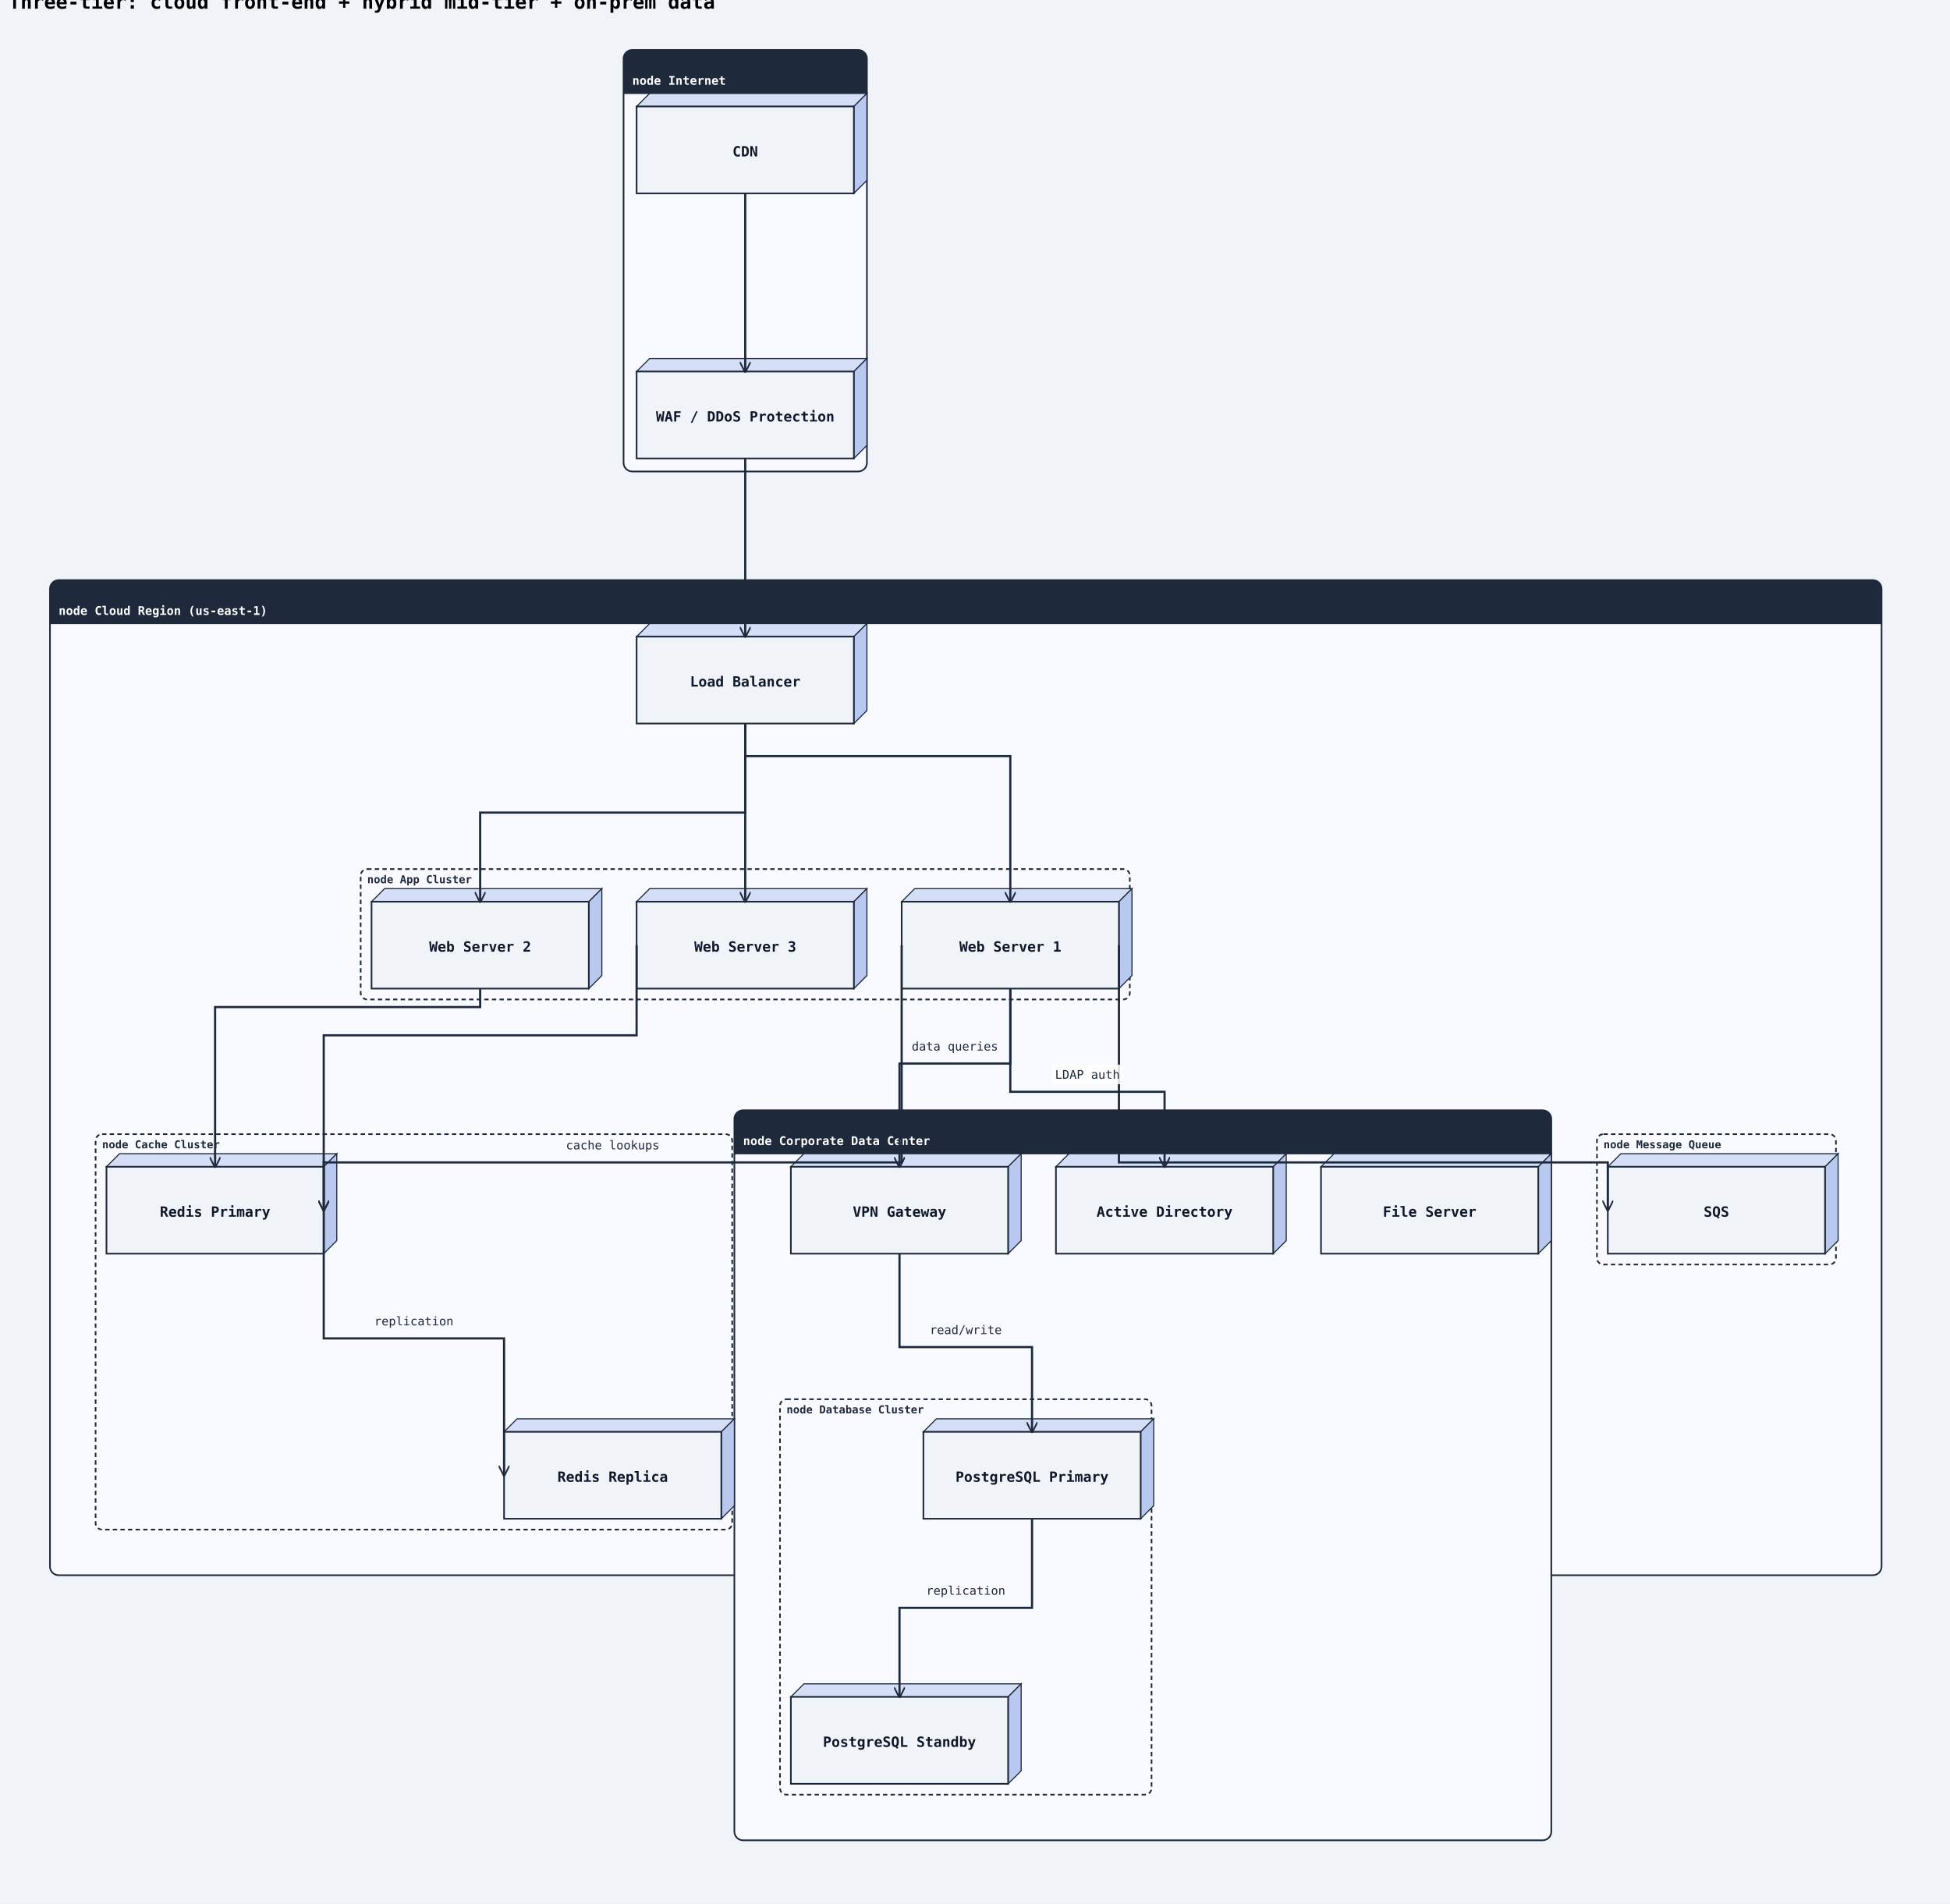
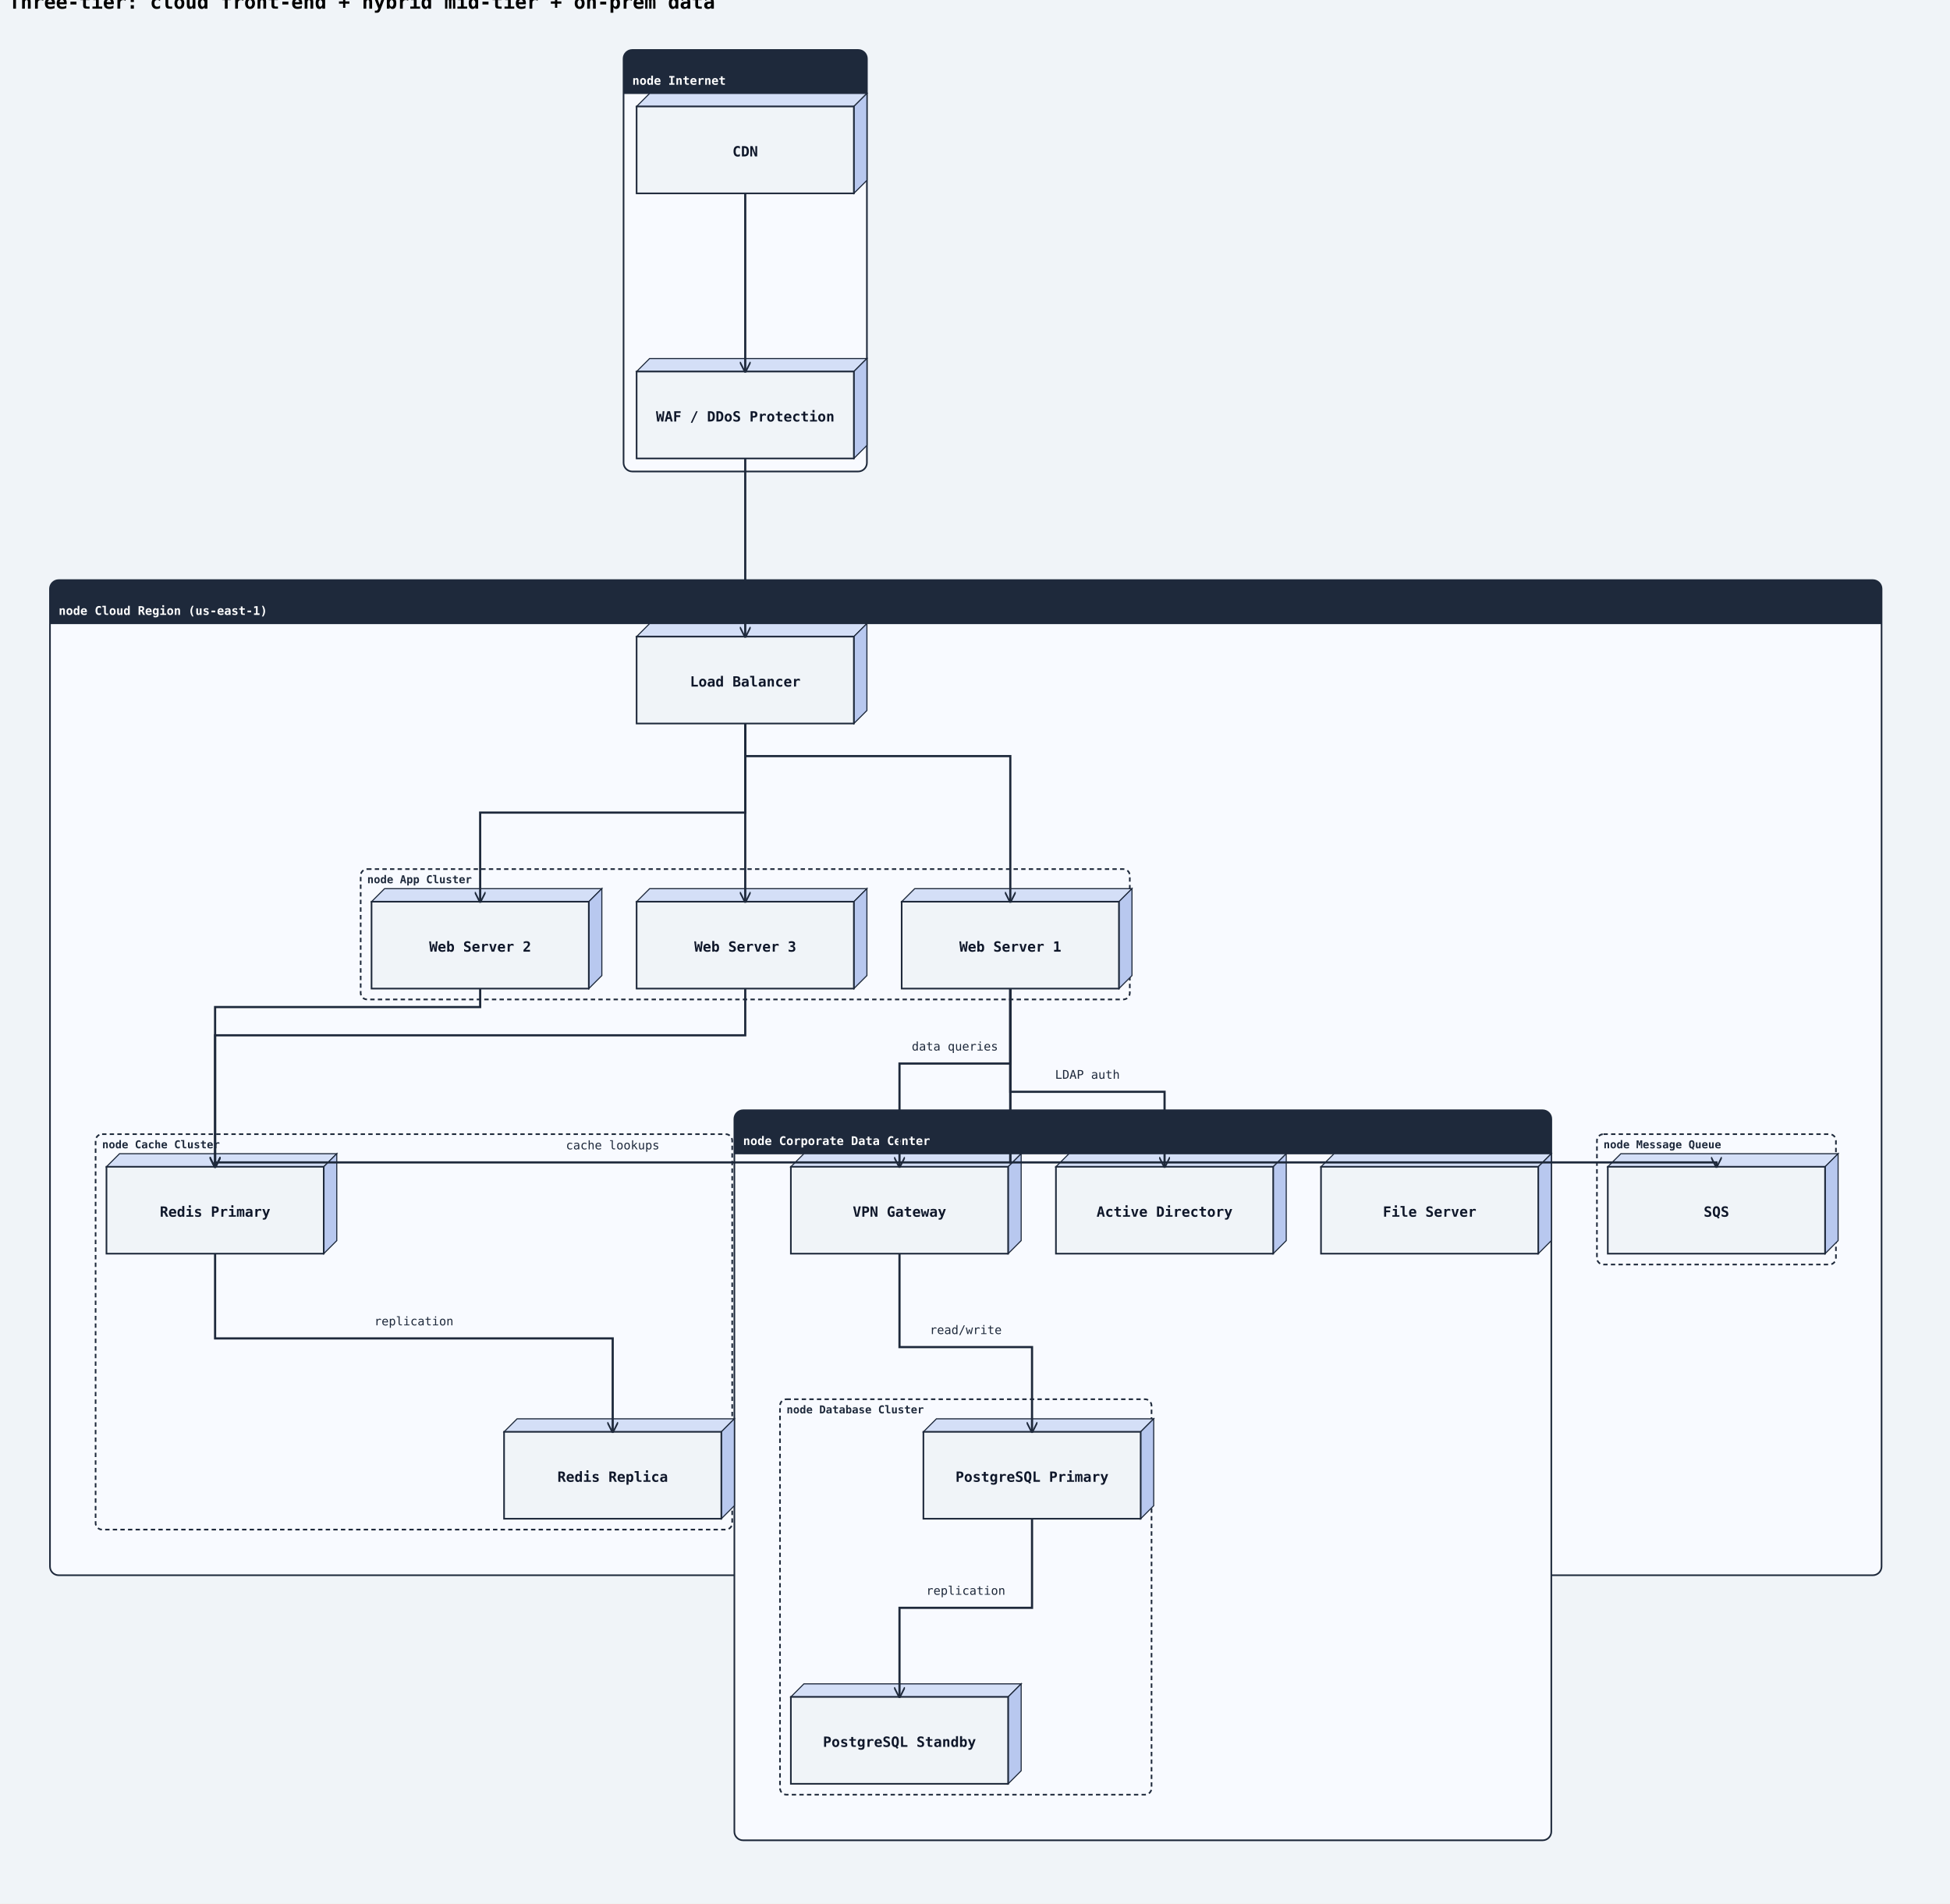
<svg xmlns="http://www.w3.org/2000/svg" width="1795" height="1752" viewBox="0 0 1795 1752">
  <rect width="100%" height="100%" fill="#f0f4f8" />
  <defs>
    <marker id="arrow-open" viewBox="0 0 10 10" refX="9" refY="5" markerWidth="10" markerHeight="10" markerUnits="userSpaceOnUse" orient="auto-start-reverse">
      <path d="M0,0 L10,5 L0,10" fill="none" stroke="#1e293b" stroke-width="1.5" />
    </marker>
    <marker id="arrow-triangle" viewBox="0 0 12 12" refX="11" refY="6" markerWidth="12" markerHeight="12" markerUnits="userSpaceOnUse" orient="auto-start-reverse">
      <polygon points="0,0 12,6 0,12" fill="#ffffff" stroke="#1e293b" stroke-width="1.5" fill-rule="nonzero" />
    </marker>
    <marker id="arrow-diamond-filled" viewBox="0 0 14 10" refX="13" refY="5" markerWidth="14" markerHeight="10" markerUnits="userSpaceOnUse" orient="auto-start-reverse">
      <path d="M0,5 L7,0 L14,5 L7,10 z" fill="#1e293b" stroke="#1e293b" stroke-width="1" />
    </marker>
    <marker id="arrow-diamond-open" viewBox="0 0 14 10" refX="13" refY="5" markerWidth="14" markerHeight="10" markerUnits="userSpaceOnUse" orient="auto-start-reverse">
      <path d="M0,5 L7,0 L14,5 L7,10 z" fill="#ffffff" stroke="#1e293b" stroke-width="1" />
    </marker>
    <marker id="arrow-double-open" viewBox="0 0 16 12" refX="15" refY="6" markerWidth="16" markerHeight="12" markerUnits="userSpaceOnUse" orient="auto-start-reverse">
      <path d="M0,1 L8,6 L0,11 M7,1 L15,6 L7,11" fill="none" stroke="#1e293b" stroke-width="1.5" stroke-linejoin="round" />
    </marker>
    <marker id="arrow-circle-open" viewBox="0 0 12 12" refX="11" refY="6" markerWidth="12" markerHeight="12" markerUnits="userSpaceOnUse" orient="auto-start-reverse">
      <circle cx="6" cy="6" r="4" fill="#ffffff" stroke="#1e293b" stroke-width="1.5" />
    </marker>
    <marker id="arrow-circle-filled" viewBox="0 0 12 12" refX="11" refY="6" markerWidth="12" markerHeight="12" markerUnits="userSpaceOnUse" orient="auto-start-reverse">
      <circle cx="6" cy="6" r="4" fill="#1e293b" stroke="#1e293b" stroke-width="1.5" />
    </marker>
    <marker id="arrow-triangle-filled" viewBox="0 0 12 12" refX="11" refY="6" markerWidth="12" markerHeight="12" markerUnits="userSpaceOnUse" orient="auto-start-reverse">
      <polygon points="0,0 12,6 0,12" fill="#1e293b" stroke="#1e293b" stroke-width="1.5" />
    </marker>
    <marker id="arrow-box-filled" viewBox="0 0 12 12" refX="11" refY="6" markerWidth="12" markerHeight="12" markerUnits="userSpaceOnUse" orient="auto-start-reverse">
      <rect x="2" y="2" width="8" height="8" fill="#1e293b" stroke="#1e293b" stroke-width="1.5" />
    </marker>
    <marker id="arrow-plus" viewBox="0 0 12 12" refX="11" refY="6" markerWidth="12" markerHeight="12" markerUnits="userSpaceOnUse" orient="auto-start-reverse">
      <path d="M6,1 L6,11 M1,6 L11,6" fill="none" stroke="#1e293b" stroke-width="1.8" stroke-linecap="round" />
    </marker>
    <marker id="arrow-slash" viewBox="0 0 12 12" refX="10" refY="6" markerWidth="12" markerHeight="12" markerUnits="userSpaceOnUse" orient="auto-start-reverse">
      <path d="M3,2 L9,10" fill="none" stroke="#1e293b" stroke-width="1.8" stroke-linecap="round" />
    </marker>
    <marker id="arrow-cross" viewBox="0 0 12 12" refX="11" refY="6" markerWidth="12" markerHeight="12" markerUnits="userSpaceOnUse" orient="auto-start-reverse">
      <path d="M2,2 L10,10 M10,2 L2,10" fill="none" stroke="#1e293b" stroke-width="1.8" stroke-linecap="round" />
    </marker>
    <marker id="arrow-bracket-open" viewBox="0 0 12 14" refX="11" refY="7" markerWidth="12" markerHeight="14" markerUnits="userSpaceOnUse" orient="auto-start-reverse">
      <path d="M10,1 L4,1 L4,13 L10,13" fill="none" stroke="#1e293b" stroke-width="1.8" stroke-linecap="round" stroke-linejoin="round" />
    </marker>
  </defs>
  <marker id="arrow-ie-one" viewBox="0 0 24 16" refX="22" refY="8" markerWidth="24" markerHeight="16" markerUnits="userSpaceOnUse" orient="auto-start-reverse">
    <path d="M16,2 L16,14" fill="none" stroke="#1e293b" stroke-width="1.8" stroke-linecap="round" />
  </marker>
  <marker id="arrow-ie-zero-one" viewBox="0 0 30 16" refX="28" refY="8" markerWidth="30" markerHeight="16" markerUnits="userSpaceOnUse" orient="auto-start-reverse">
    <circle cx="10" cy="8" r="4" fill="#ffffff" stroke="#1e293b" stroke-width="1.5" />
    <path d="M20,2 L20,14" fill="none" stroke="#1e293b" stroke-width="1.8" stroke-linecap="round" />
  </marker>
  <marker id="arrow-ie-zero-many" viewBox="0 0 34 18" refX="32" refY="9" markerWidth="34" markerHeight="18" markerUnits="userSpaceOnUse" orient="auto-start-reverse">
    <circle cx="8" cy="9" r="4" fill="#ffffff" stroke="#1e293b" stroke-width="1.5" />
    <path d="M18,9 L31,2 M18,9 L31,9 M18,9 L31,16" fill="none" stroke="#1e293b" stroke-width="1.7" stroke-linecap="round" />
  </marker>
  <marker id="arrow-ie-one-many" viewBox="0 0 34 18" refX="32" refY="9" markerWidth="34" markerHeight="18" markerUnits="userSpaceOnUse" orient="auto-start-reverse">
    <path d="M8,2 L8,16 M18,9 L31,2 M18,9 L31,9 M18,9 L31,16" fill="none" stroke="#1e293b" stroke-width="1.7" stroke-linecap="round" />
  </marker>
  <text x="8" y="8" font-family="monospace" font-size="18" font-weight="600">Three-tier: cloud front-end + hybrid mid-tier + on-prem data</text>
  <rect class="uml-group-frame" data-uml-group="Internet" x="574" y="46" width="224" height="388" rx="8" ry="8" fill="#f8faff" stroke="#1e293b" stroke-width="1.5" />
  <rect x="574" y="46" width="224" height="40" rx="8" ry="8" fill="#1e293b" stroke="none" />
  <rect x="574" y="78" width="224" height="8" fill="#1e293b" stroke="none" />
  <text x="582" y="78" font-family="monospace" font-size="11" font-weight="600" fill="#ffffff">node Internet</text>
  <line x1="574" y1="86" x2="798" y2="86" stroke="#1e293b" stroke-width="1" />
  <rect class="uml-group-frame" data-uml-group="Cloud Region (us-east-1)" x="46" y="534" width="1686" height="916" rx="8" ry="8" fill="#f8faff" stroke="#1e293b" stroke-width="1.5" />
  <rect x="46" y="534" width="1686" height="40" rx="8" ry="8" fill="#1e293b" stroke="none" />
  <rect x="46" y="566" width="1686" height="8" fill="#1e293b" stroke="none" />
  <text x="54" y="566" font-family="monospace" font-size="11" font-weight="600" fill="#ffffff">node Cloud Region (us-east-1)</text>
  <line x1="46" y1="574" x2="1732" y2="574" stroke="#1e293b" stroke-width="1" />
  <rect class="uml-group-frame" data-uml-group="Corporate Data Center" x="676" y="1022" width="752" height="672" rx="8" ry="8" fill="#f8faff" stroke="#1e293b" stroke-width="1.5" />
  <rect x="676" y="1022" width="752" height="40" rx="8" ry="8" fill="#1e293b" stroke="none" />
  <rect x="676" y="1054" width="752" height="8" fill="#1e293b" stroke="none" />
  <text x="684" y="1054" font-family="monospace" font-size="11" font-weight="600" fill="#ffffff">node Corporate Data Center</text>
  <line x1="676" y1="1062" x2="1428" y2="1062" stroke="#1e293b" stroke-width="1" />
  <rect class="uml-group-frame" data-uml-group="Cloud Region (us-east-1)::App Cluster" x="332" y="800" width="708" height="120" rx="6" ry="6" fill="none" stroke="#1e293b" stroke-width="1.5" stroke-dasharray="4 3" />
  <text x="338" y="813" font-family="monospace" font-size="10" font-weight="600" fill="#1e293b">node App Cluster</text>
  <rect class="uml-group-frame" data-uml-group="Cloud Region (us-east-1)::Cache Cluster" x="88" y="1044" width="586" height="364" rx="6" ry="6" fill="none" stroke="#1e293b" stroke-width="1.5" stroke-dasharray="4 3" />
  <text x="94" y="1057" font-family="monospace" font-size="10" font-weight="600" fill="#1e293b">node Cache Cluster</text>
  <rect class="uml-group-frame" data-uml-group="Cloud Region (us-east-1)::Message Queue" x="1470" y="1044" width="220" height="120" rx="6" ry="6" fill="none" stroke="#1e293b" stroke-width="1.5" stroke-dasharray="4 3" />
  <text x="1476" y="1057" font-family="monospace" font-size="10" font-weight="600" fill="#1e293b">node Message Queue</text>
  <rect class="uml-group-frame" data-uml-group="Corporate Data Center::Database Cluster" x="718" y="1288" width="342" height="364" rx="6" ry="6" fill="none" stroke="#1e293b" stroke-width="1.5" stroke-dasharray="4 3" />
  <text x="724" y="1301" font-family="monospace" font-size="10" font-weight="600" fill="#1e293b">node Database Cluster</text>
  <polygon points="586,98 598,86 798,86 786,98" fill="#d4dff7" stroke="#1e293b" stroke-width="1" />
  <polygon points="786,98 798,86 798,166 786,178" fill="#b8c8ef" stroke="#1e293b" stroke-width="1" />
  <rect class="uml-node uml-deployment-shape" data-uml-kind="node" x="586" y="98" width="200" height="80" fill="#f0f4f8" stroke="#1e293b" stroke-width="1.5" />
  <text x="686" y="144" text-anchor="middle" font-family="monospace" font-size="13" font-weight="600" fill="#0f172a">CDN</text>
  <polygon points="586,342 598,330 798,330 786,342" fill="#d4dff7" stroke="#1e293b" stroke-width="1" />
  <polygon points="786,342 798,330 798,410 786,422" fill="#b8c8ef" stroke="#1e293b" stroke-width="1" />
  <rect class="uml-node uml-deployment-shape" data-uml-kind="node" x="586" y="342" width="200" height="80" fill="#f0f4f8" stroke="#1e293b" stroke-width="1.5" />
  <text x="686" y="388" text-anchor="middle" font-family="monospace" font-size="13" font-weight="600" fill="#0f172a">WAF / DDoS Protection</text>
  <polygon points="586,586 598,574 798,574 786,586" fill="#d4dff7" stroke="#1e293b" stroke-width="1" />
  <polygon points="786,586 798,574 798,654 786,666" fill="#b8c8ef" stroke="#1e293b" stroke-width="1" />
  <rect class="uml-node uml-deployment-shape" data-uml-kind="node" x="586" y="586" width="200" height="80" fill="#f0f4f8" stroke="#1e293b" stroke-width="1.5" />
  <text x="686" y="632" text-anchor="middle" font-family="monospace" font-size="13" font-weight="600" fill="#0f172a">Load Balancer</text>
  <polygon points="830,830 842,818 1042,818 1030,830" fill="#d4dff7" stroke="#1e293b" stroke-width="1" />
  <polygon points="1030,830 1042,818 1042,898 1030,910" fill="#b8c8ef" stroke="#1e293b" stroke-width="1" />
  <rect class="uml-node uml-deployment-shape" data-uml-kind="node" x="830" y="830" width="200" height="80" fill="#f0f4f8" stroke="#1e293b" stroke-width="1.5" />
  <text x="930" y="876" text-anchor="middle" font-family="monospace" font-size="13" font-weight="600" fill="#0f172a">Web Server 1</text>
  <polygon points="342,830 354,818 554,818 542,830" fill="#d4dff7" stroke="#1e293b" stroke-width="1" />
  <polygon points="542,830 554,818 554,898 542,910" fill="#b8c8ef" stroke="#1e293b" stroke-width="1" />
  <rect class="uml-node uml-deployment-shape" data-uml-kind="node" x="342" y="830" width="200" height="80" fill="#f0f4f8" stroke="#1e293b" stroke-width="1.5" />
  <text x="442" y="876" text-anchor="middle" font-family="monospace" font-size="13" font-weight="600" fill="#0f172a">Web Server 2</text>
  <polygon points="586,830 598,818 798,818 786,830" fill="#d4dff7" stroke="#1e293b" stroke-width="1" />
  <polygon points="786,830 798,818 798,898 786,910" fill="#b8c8ef" stroke="#1e293b" stroke-width="1" />
  <rect class="uml-node uml-deployment-shape" data-uml-kind="node" x="586" y="830" width="200" height="80" fill="#f0f4f8" stroke="#1e293b" stroke-width="1.5" />
  <text x="686" y="876" text-anchor="middle" font-family="monospace" font-size="13" font-weight="600" fill="#0f172a">Web Server 3</text>
  <polygon points="98,1074 110,1062 310,1062 298,1074" fill="#d4dff7" stroke="#1e293b" stroke-width="1" />
  <polygon points="298,1074 310,1062 310,1142 298,1154" fill="#b8c8ef" stroke="#1e293b" stroke-width="1" />
  <rect class="uml-node uml-deployment-shape" data-uml-kind="node" x="98" y="1074" width="200" height="80" fill="#f0f4f8" stroke="#1e293b" stroke-width="1.5" />
  <text x="198" y="1120" text-anchor="middle" font-family="monospace" font-size="13" font-weight="600" fill="#0f172a">Redis Primary</text>
  <polygon points="464,1318 476,1306 676,1306 664,1318" fill="#d4dff7" stroke="#1e293b" stroke-width="1" />
  <polygon points="664,1318 676,1306 676,1386 664,1398" fill="#b8c8ef" stroke="#1e293b" stroke-width="1" />
  <rect class="uml-node uml-deployment-shape" data-uml-kind="node" x="464" y="1318" width="200" height="80" fill="#f0f4f8" stroke="#1e293b" stroke-width="1.5" />
  <text x="564" y="1364" text-anchor="middle" font-family="monospace" font-size="13" font-weight="600" fill="#0f172a">Redis Replica</text>
  <polygon points="1480,1074 1492,1062 1692,1062 1680,1074" fill="#d4dff7" stroke="#1e293b" stroke-width="1" />
  <polygon points="1680,1074 1692,1062 1692,1142 1680,1154" fill="#b8c8ef" stroke="#1e293b" stroke-width="1" />
  <rect class="uml-node uml-deployment-shape" data-uml-kind="node" x="1480" y="1074" width="200" height="80" fill="#f0f4f8" stroke="#1e293b" stroke-width="1.5" />
  <text x="1580" y="1120" text-anchor="middle" font-family="monospace" font-size="13" font-weight="600" fill="#0f172a">SQS</text>
  <polygon points="728,1074 740,1062 940,1062 928,1074" fill="#d4dff7" stroke="#1e293b" stroke-width="1" />
  <polygon points="928,1074 940,1062 940,1142 928,1154" fill="#b8c8ef" stroke="#1e293b" stroke-width="1" />
  <rect class="uml-node uml-deployment-shape" data-uml-kind="node" x="728" y="1074" width="200" height="80" fill="#f0f4f8" stroke="#1e293b" stroke-width="1.5" />
  <text x="828" y="1120" text-anchor="middle" font-family="monospace" font-size="13" font-weight="600" fill="#0f172a">VPN Gateway</text>
  <polygon points="850,1318 862,1306 1062,1306 1050,1318" fill="#d4dff7" stroke="#1e293b" stroke-width="1" />
  <polygon points="1050,1318 1062,1306 1062,1386 1050,1398" fill="#b8c8ef" stroke="#1e293b" stroke-width="1" />
  <rect class="uml-node uml-deployment-shape" data-uml-kind="node" x="850" y="1318" width="200" height="80" fill="#f0f4f8" stroke="#1e293b" stroke-width="1.5" />
  <text x="950" y="1364" text-anchor="middle" font-family="monospace" font-size="13" font-weight="600" fill="#0f172a">PostgreSQL Primary</text>
  <polygon points="728,1562 740,1550 940,1550 928,1562" fill="#d4dff7" stroke="#1e293b" stroke-width="1" />
  <polygon points="928,1562 940,1550 940,1630 928,1642" fill="#b8c8ef" stroke="#1e293b" stroke-width="1" />
  <rect class="uml-node uml-deployment-shape" data-uml-kind="node" x="728" y="1562" width="200" height="80" fill="#f0f4f8" stroke="#1e293b" stroke-width="1.5" />
  <text x="828" y="1608" text-anchor="middle" font-family="monospace" font-size="13" font-weight="600" fill="#0f172a">PostgreSQL Standby</text>
  <polygon points="1216,1074 1228,1062 1428,1062 1416,1074" fill="#d4dff7" stroke="#1e293b" stroke-width="1" />
  <polygon points="1416,1074 1428,1062 1428,1142 1416,1154" fill="#b8c8ef" stroke="#1e293b" stroke-width="1" />
  <rect class="uml-node uml-deployment-shape" data-uml-kind="node" x="1216" y="1074" width="200" height="80" fill="#f0f4f8" stroke="#1e293b" stroke-width="1.5" />
  <text x="1316" y="1120" text-anchor="middle" font-family="monospace" font-size="13" font-weight="600" fill="#0f172a">File Server</text>
  <polygon points="972,1074 984,1062 1184,1062 1172,1074" fill="#d4dff7" stroke="#1e293b" stroke-width="1" />
  <polygon points="1172,1074 1184,1062 1184,1142 1172,1154" fill="#b8c8ef" stroke="#1e293b" stroke-width="1" />
  <rect class="uml-node uml-deployment-shape" data-uml-kind="node" x="972" y="1074" width="200" height="80" fill="#f0f4f8" stroke="#1e293b" stroke-width="1.5" />
  <text x="1072" y="1120" text-anchor="middle" font-family="monospace" font-size="13" font-weight="600" fill="#0f172a">Active Directory</text>
  <polyline class="uml-relation" data-uml-from="CDN" data-uml-to="WAF" data-uml-arrow="--&gt;" points="686,178 686,260 686,342" fill="none" stroke="#1e293b" stroke-width="2" marker-end="url(#arrow-open)" />
  <polyline class="uml-relation" data-uml-from="WAF" data-uml-to="LB" data-uml-arrow="--&gt;" points="686,422 686,504 686,586" fill="none" stroke="#1e293b" stroke-width="2" marker-end="url(#arrow-open)" />
  <polyline class="uml-relation" data-uml-from="LB" data-uml-to="WS1" data-uml-arrow="--&gt;" points="686,666 686,696 930,696 930,830" fill="none" stroke="#1e293b" stroke-width="2" marker-end="url(#arrow-open)" />
  <polyline class="uml-relation" data-uml-from="LB" data-uml-to="WS2" data-uml-arrow="--&gt;" points="686,666 686,748 442,748 442,830" fill="none" stroke="#1e293b" stroke-width="2" marker-end="url(#arrow-open)" />
  <polyline class="uml-relation" data-uml-from="LB" data-uml-to="WS3" data-uml-arrow="--&gt;" points="686,666 686,826 686,830" fill="none" stroke="#1e293b" stroke-width="2" marker-end="url(#arrow-open)" />
-   <polyline class="uml-relation" data-uml-from="WS1" data-uml-to="RP" data-uml-arrow="--&gt;" points="830,870 830,1070 298,1070 298,1114" fill="none" stroke="#1e293b" stroke-width="2" marker-end="url(#arrow-open)" />
+   <polyline class="uml-relation" data-uml-from="WS1" data-uml-to="RP" data-uml-arrow="--&gt;" points="930,910 930,1070 198,1070 198,1074" fill="none" stroke="#1e293b" stroke-width="2" marker-end="url(#arrow-open)" />
  <polyline class="uml-relation" data-uml-from="WS2" data-uml-to="RP" data-uml-arrow="--&gt;" points="442,910 442,927 198,927 198,1074" fill="none" stroke="#1e293b" stroke-width="2" marker-end="url(#arrow-open)" />
-   <polyline class="uml-relation" data-uml-from="WS3" data-uml-to="RP" data-uml-arrow="--&gt;" points="586,870 586,953 298,953 298,1114" fill="none" stroke="#1e293b" stroke-width="2" marker-end="url(#arrow-open)" />
-   <polyline class="uml-relation" data-uml-from="RP" data-uml-to="RR" data-uml-arrow="--&gt;" points="298,1114 298,1232 464,1232 464,1358" fill="none" stroke="#1e293b" stroke-width="2" marker-end="url(#arrow-open)" />
-   <polyline class="uml-relation" data-uml-from="WS1" data-uml-to="SQS" data-uml-arrow="--&gt;" points="1030,870 1030,1070 1480,1070 1480,1114" fill="none" stroke="#1e293b" stroke-width="2" marker-end="url(#arrow-open)" />
+   <polyline class="uml-relation" data-uml-from="WS3" data-uml-to="RP" data-uml-arrow="--&gt;" points="686,910 686,953 198,953 198,1074" fill="none" stroke="#1e293b" stroke-width="2" marker-end="url(#arrow-open)" />
+   <polyline class="uml-relation" data-uml-from="RP" data-uml-to="RR" data-uml-arrow="--&gt;" points="198,1154 198,1232 564,1232 564,1318" fill="none" stroke="#1e293b" stroke-width="2" marker-end="url(#arrow-open)" />
+   <polyline class="uml-relation" data-uml-from="WS1" data-uml-to="SQS" data-uml-arrow="--&gt;" points="930,910 930,1070 1580,1070 1580,1074" fill="none" stroke="#1e293b" stroke-width="2" marker-end="url(#arrow-open)" />
  <polyline class="uml-relation" data-uml-from="WS1" data-uml-to="VPN" data-uml-arrow="--&gt;" points="930,910 930,979 828,979 828,1074" fill="none" stroke="#1e293b" stroke-width="2" marker-end="url(#arrow-open)" />
  <polyline class="uml-relation" data-uml-from="VPN" data-uml-to="PG1" data-uml-arrow="--&gt;" points="828,1154 828,1240 950,1240 950,1318" fill="none" stroke="#1e293b" stroke-width="2" marker-end="url(#arrow-open)" />
  <polyline class="uml-relation" data-uml-from="PG1" data-uml-to="PG2" data-uml-arrow="--&gt;" points="950,1398 950,1480 828,1480 828,1562" fill="none" stroke="#1e293b" stroke-width="2" marker-end="url(#arrow-open)" />
  <polyline class="uml-relation" data-uml-from="WS1" data-uml-to="AD" data-uml-arrow="--&gt;" points="930,910 930,1005 1072,1005 1072,1074" fill="none" stroke="#1e293b" stroke-width="2" marker-end="url(#arrow-open)" />
  <text class="uml-edge-label" data-uml-label-role="edge" x="564" y="1058" text-anchor="middle" font-family="monospace" font-size="11" fill="#1e293b">cache lookups</text>
  <text class="uml-edge-label" data-uml-label-role="edge" x="381" y="1220" text-anchor="middle" font-family="monospace" font-size="11" fill="#1e293b">replication</text>
  <text class="uml-edge-label" data-uml-label-role="edge" x="1255" y="1058" text-anchor="middle" font-family="monospace" font-size="11" fill="#1e293b">enqueue jobs</text>
  <text class="uml-edge-label" data-uml-label-role="edge" x="879" y="967" text-anchor="middle" font-family="monospace" font-size="11" fill="#1e293b">data queries</text>
  <text class="uml-edge-label" data-uml-label-role="edge" x="889" y="1228" text-anchor="middle" font-family="monospace" font-size="11" fill="#1e293b">read/write</text>
  <text class="uml-edge-label" data-uml-label-role="edge" x="889" y="1468" text-anchor="middle" font-family="monospace" font-size="11" fill="#1e293b">replication</text>
-   <rect class="uml-edge-label-bg" data-uml-label-role="edge-background" x="968" y="980" width="66" height="18" fill="white" opacity="0.85" />
  <text class="uml-edge-label" data-uml-label-role="edge" x="1001" y="993" text-anchor="middle" font-family="monospace" font-size="11" fill="#1e293b">LDAP auth</text>
</svg>
